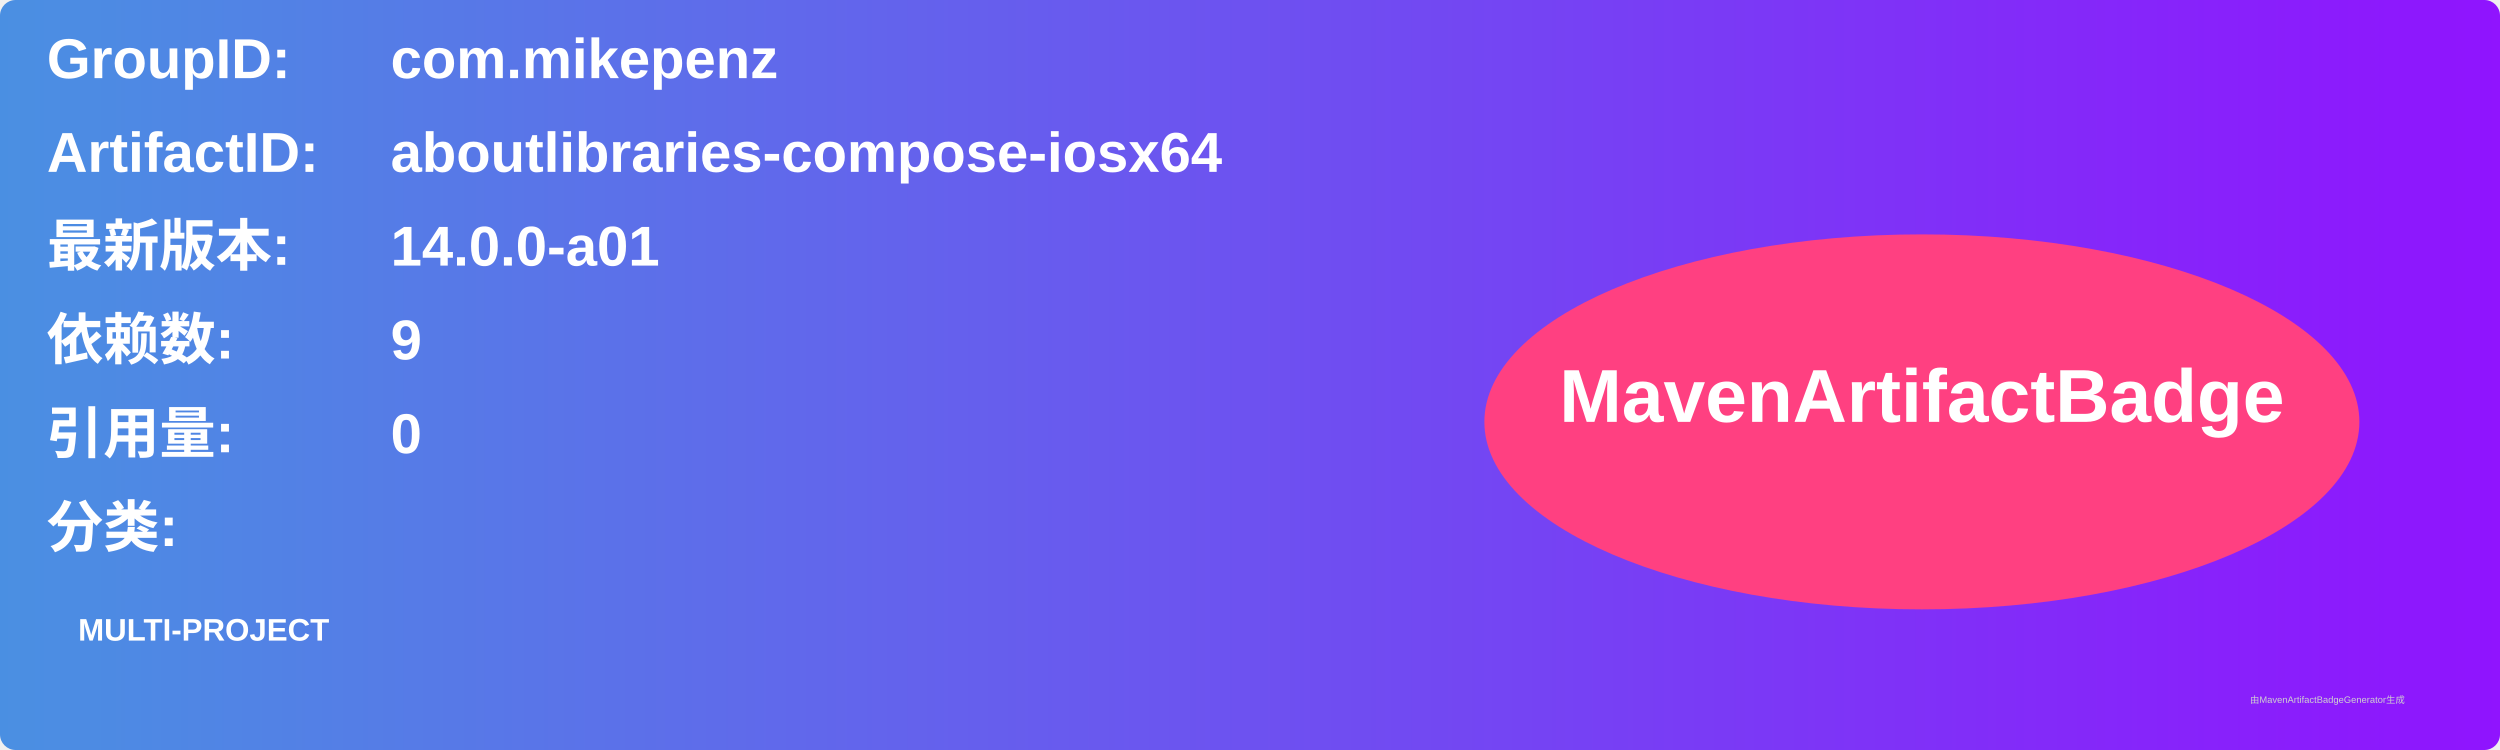
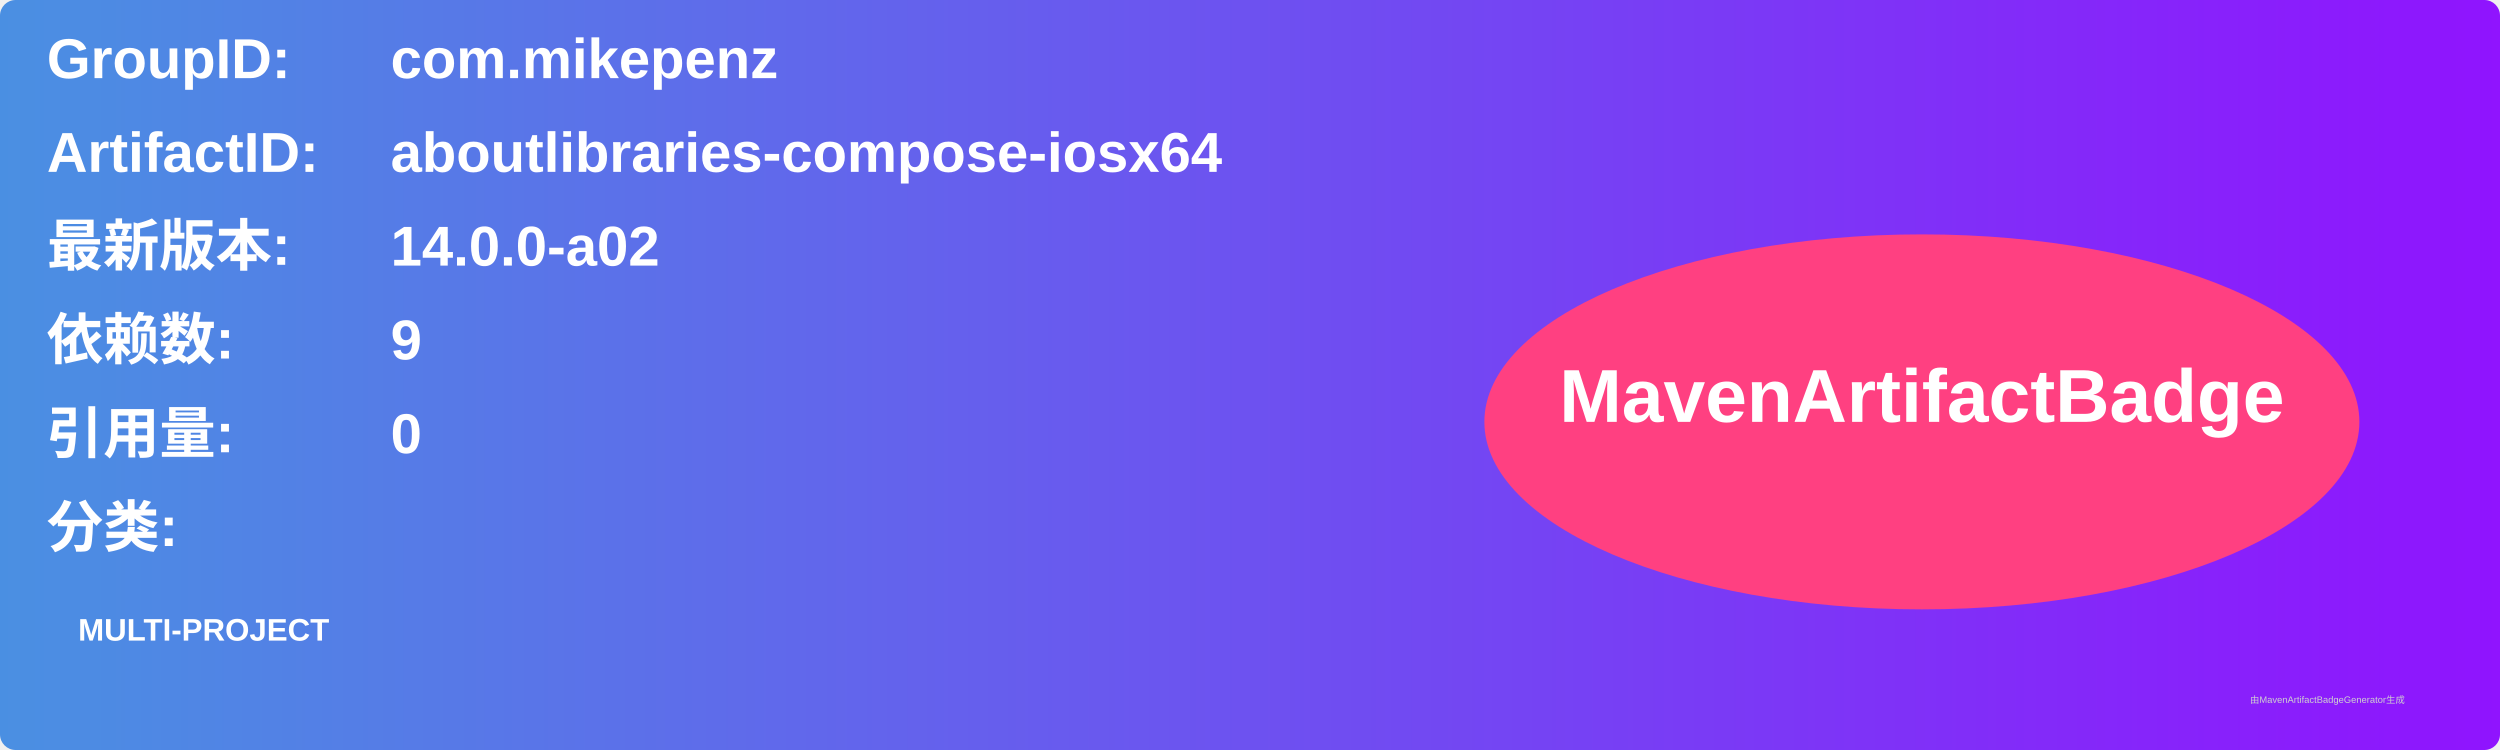
<svg xmlns="http://www.w3.org/2000/svg" width="800" height="240" viewBox="0 0 800 240">
  <linearGradient id="grad" x1="0%" y1="0%" x2="100%" y2="0%">
    <stop offset="0%" stop-color="#4a90e2" />
    <stop offset="100%" stop-color="#9013fe" />
  </linearGradient>
  <rect width="100%" height="100%" rx="5" ry="5" fill="url(#grad)" />
  <g transform="translate(15, 15)">
    <text x="0" y="10" font-family="Arial" font-size="18" fill="white" font-weight="bold" width="260">GroupID:</text>
    <text x="110" y="10" font-family="Arial" font-size="18" fill="white" font-weight="bold" width="460">com.mikepenz</text>
    <text x="0" y="40" font-family="Arial" font-size="18" fill="white" font-weight="bold" width="260">ArtifactID:</text>
    <text x="110" y="40" font-family="Arial" font-size="18" fill="white" font-weight="bold" width="460">aboutlibraries-compose-iosx64</text>
    <text x="0" y="70" font-family="Arial" font-size="18" fill="white" font-weight="bold">最新版本:</text>
    <text x="110" y="70" font-family="Arial" font-size="18" fill="white" font-weight="bold">
-       <tspan font-weight="bold">14.0.0-a01</tspan>
+       <tspan font-weight="bold">14.0.0-a02</tspan>
    </text>
    <text x="0" y="100" font-family="Arial" font-size="18" fill="white" font-weight="bold">依赖数: </text>
    <text x="110" y="100" font-family="Arial" font-size="18" fill="white">
      <tspan font-weight="bold">9</tspan>
    </text>
    <text x="0" y="130" font-family="Arial" font-size="18" fill="white" font-weight="bold">引用量: </text>
    <text x="110" y="130" font-family="Arial" font-size="18" fill="white">
      <tspan font-weight="bold">0</tspan>
    </text>
    <text x="0" y="160" font-family="Arial" font-size="18" fill="white" font-weight="bold">分类:</text>
    <text x="10" y="190" font-family="Arial" font-size="10" fill="white">
      <tspan font-weight="bold">MULTI-PROJECT</tspan>
    </text>
    <ellipse cx="600" cy="120" rx="140" ry="60" fill="#ff4081" />
    <text x="600" y="120" text-anchor="middle" font-family="Arial" font-size="24" fill="white" font-weight="bold">MavenArtifactBadge</text>
  </g>
  <text x="720" y="225" font-family="Arial" font-size="3" fill="#d0d0d0">由MavenArtifactBadgeGenerator生成</text>
</svg>
